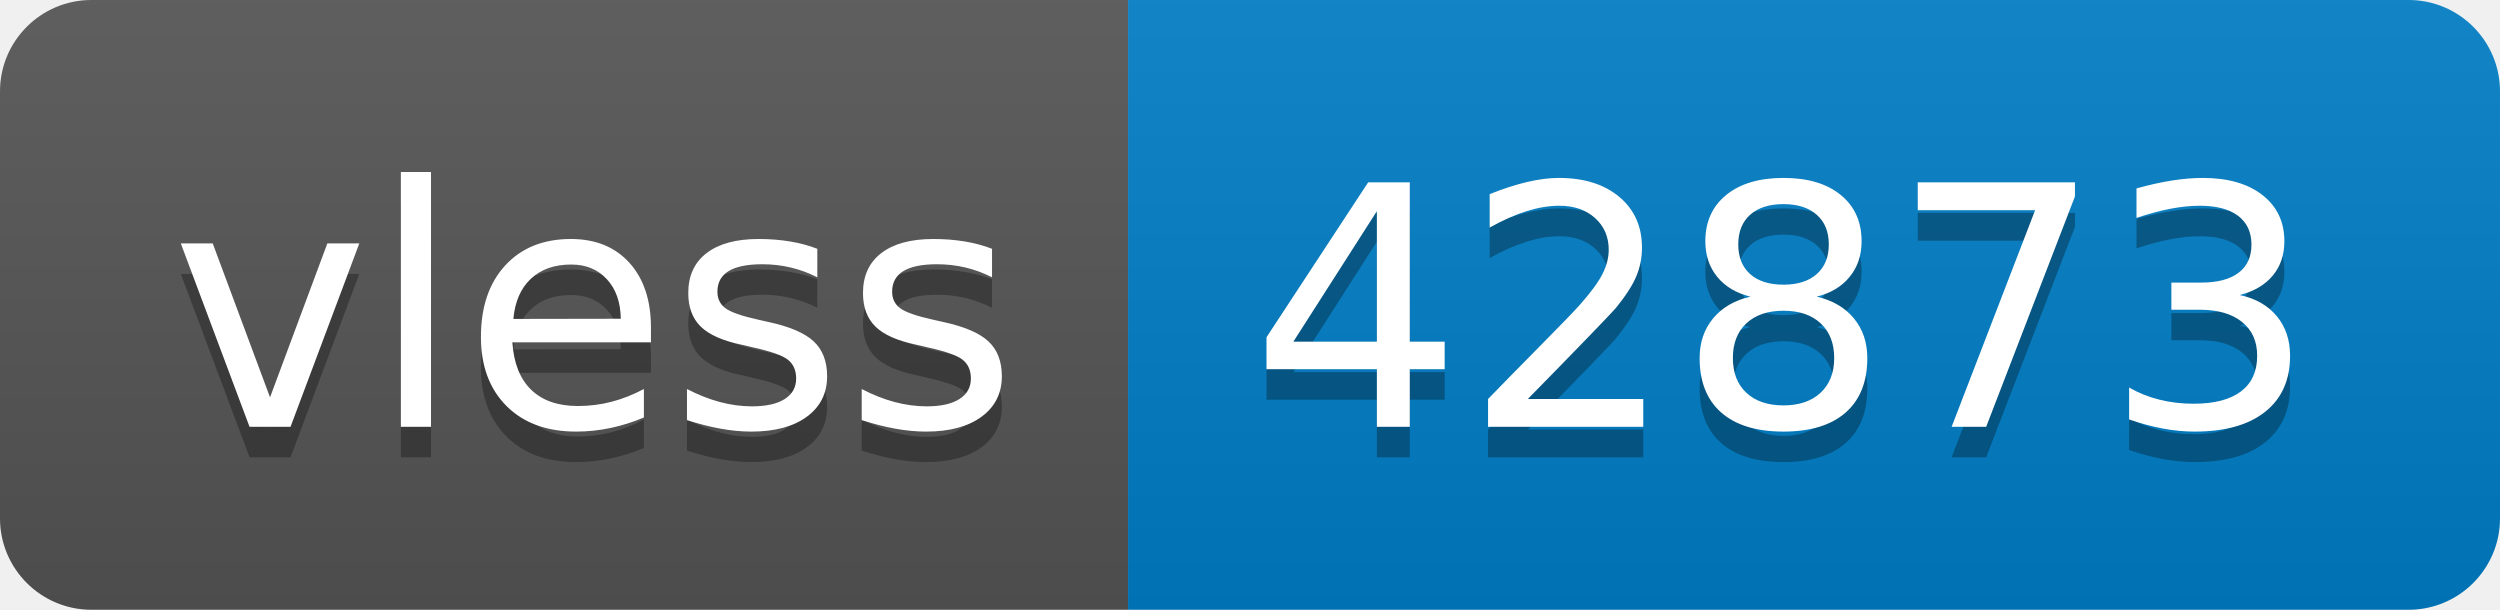
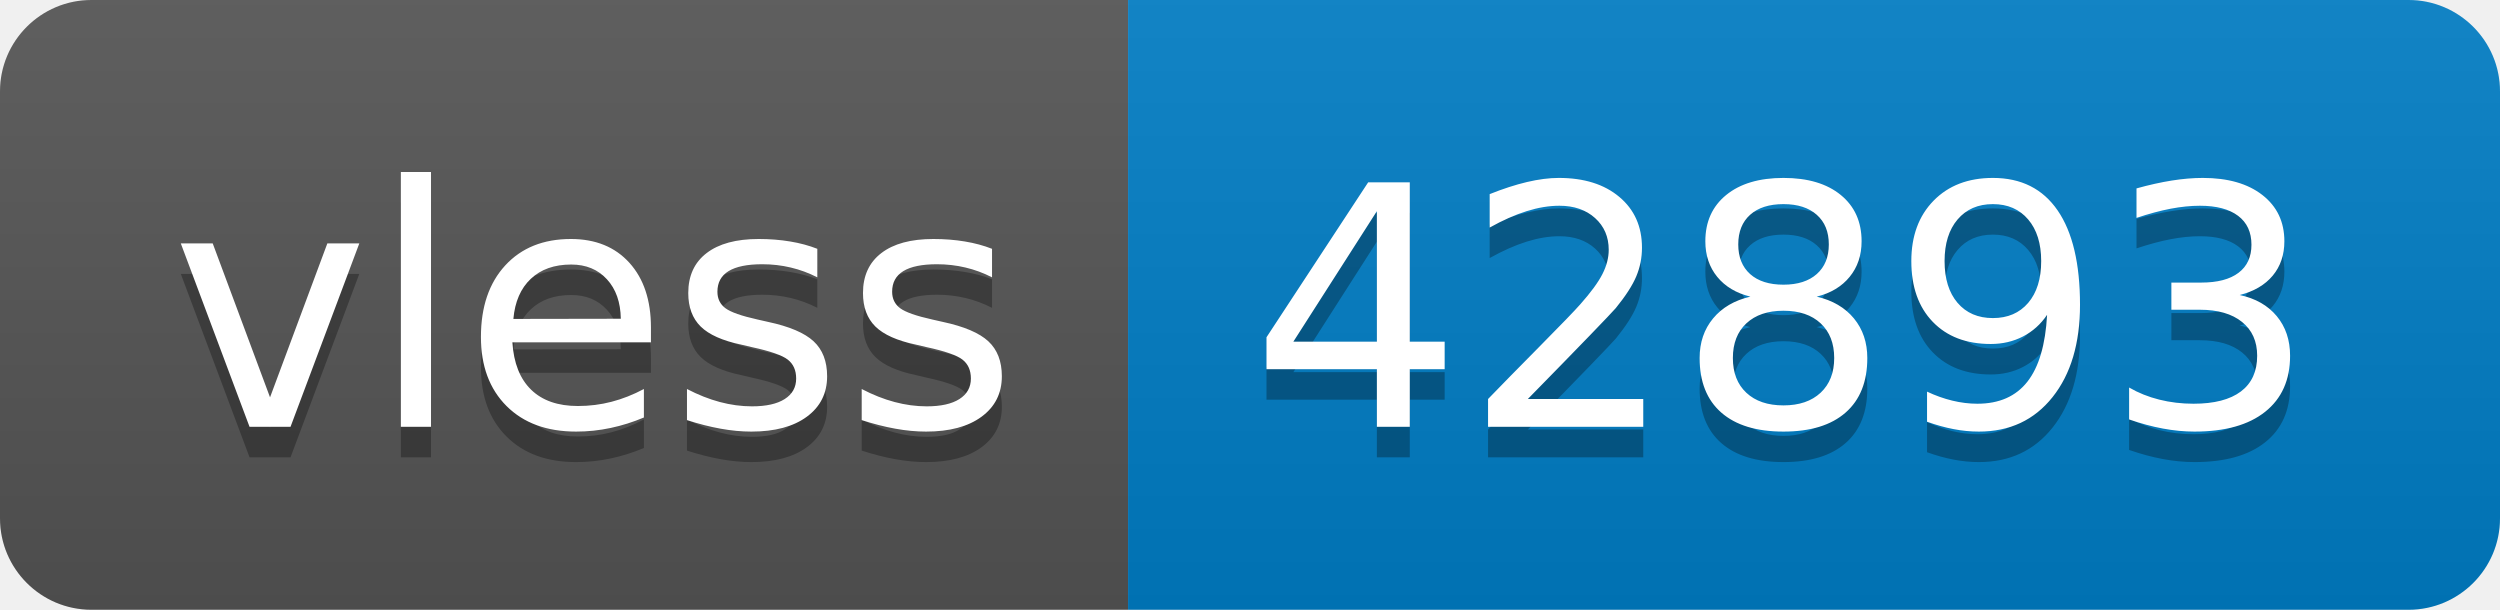
- <svg xmlns="http://www.w3.org/2000/svg" width="82" height="20" role="img" aria-label="vless: 42873">
+ <svg xmlns="http://www.w3.org/2000/svg" width="82" height="20" role="img" aria-label="vless: 42893">
  <linearGradient id="s" x2="0" y2="100%">
    <stop offset="0" stop-color="#bbb" stop-opacity=".1" />
    <stop offset="1" stop-opacity=".1" />
  </linearGradient>
  <clipPath id="r">
    <rect width="82" height="20" rx="3" fill="#fff" />
  </clipPath>
  <g clip-path="url(#r)">
    <rect width="37" height="20" fill="#555" />
    <rect x="37" width="45" height="20" fill="#007ec6" />
    <rect width="82" height="20" fill="url(#s)" />
  </g>
  <g fill="#fff" text-anchor="middle" font-family="Verdana,Geneva,DejaVu Sans,sans-serif" text-rendering="geometricPrecision" font-size="110">
    <text aria-hidden="true" x="195" y="150" fill="#010101" fill-opacity=".3" transform="scale(.1)" textLength="270">vless</text>
    <text x="195" y="140" transform="scale(.1)" fill="#fff" textLength="270">vless</text>
-     <text aria-hidden="true" x="585" y="150" fill="#010101" fill-opacity=".3" transform="scale(.1)" textLength="350">42873</text>
-     <text x="585" y="140" transform="scale(.1)" fill="#fff" textLength="350">42873</text>
+     <text aria-hidden="true" x="585" y="150" fill="#010101" fill-opacity=".3" transform="scale(.1)" textLength="350">42893</text>
+     <text x="585" y="140" transform="scale(.1)" fill="#fff" textLength="350">42893</text>
  </g>
</svg>
